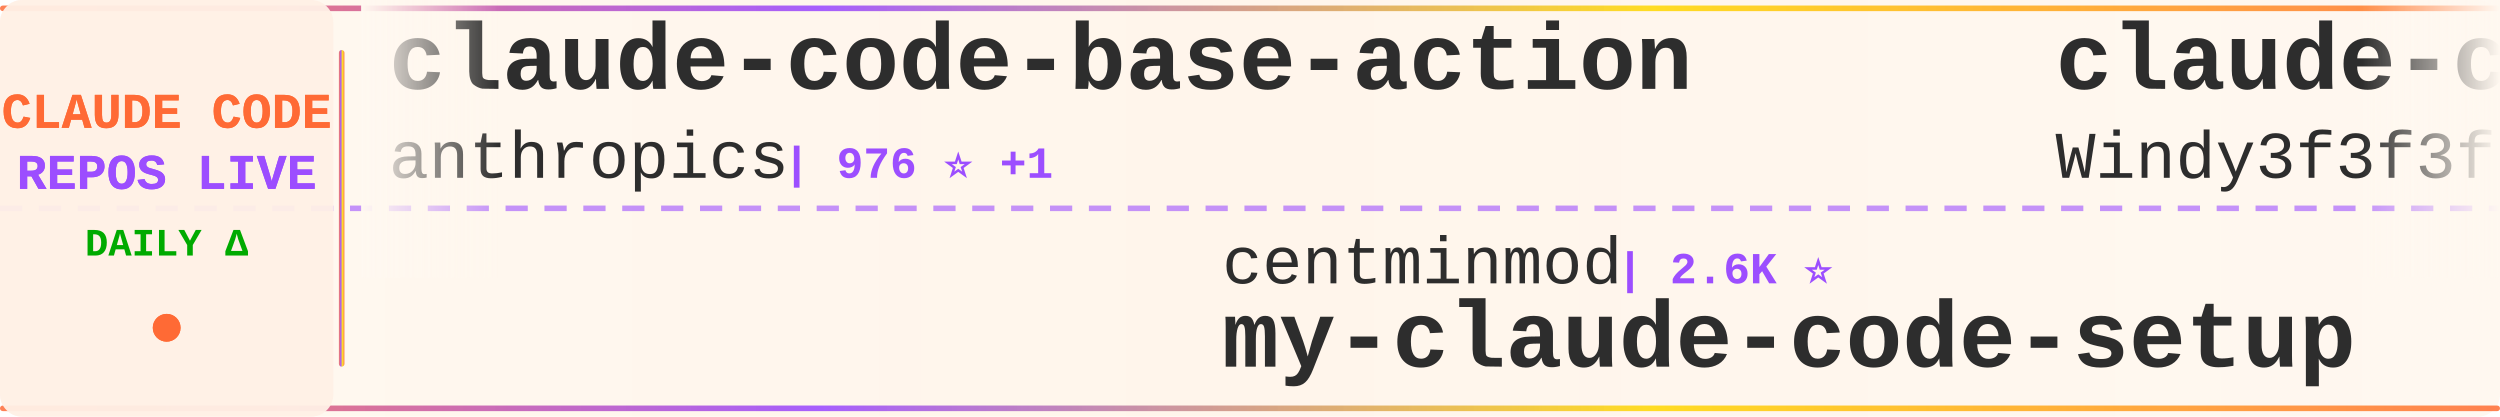
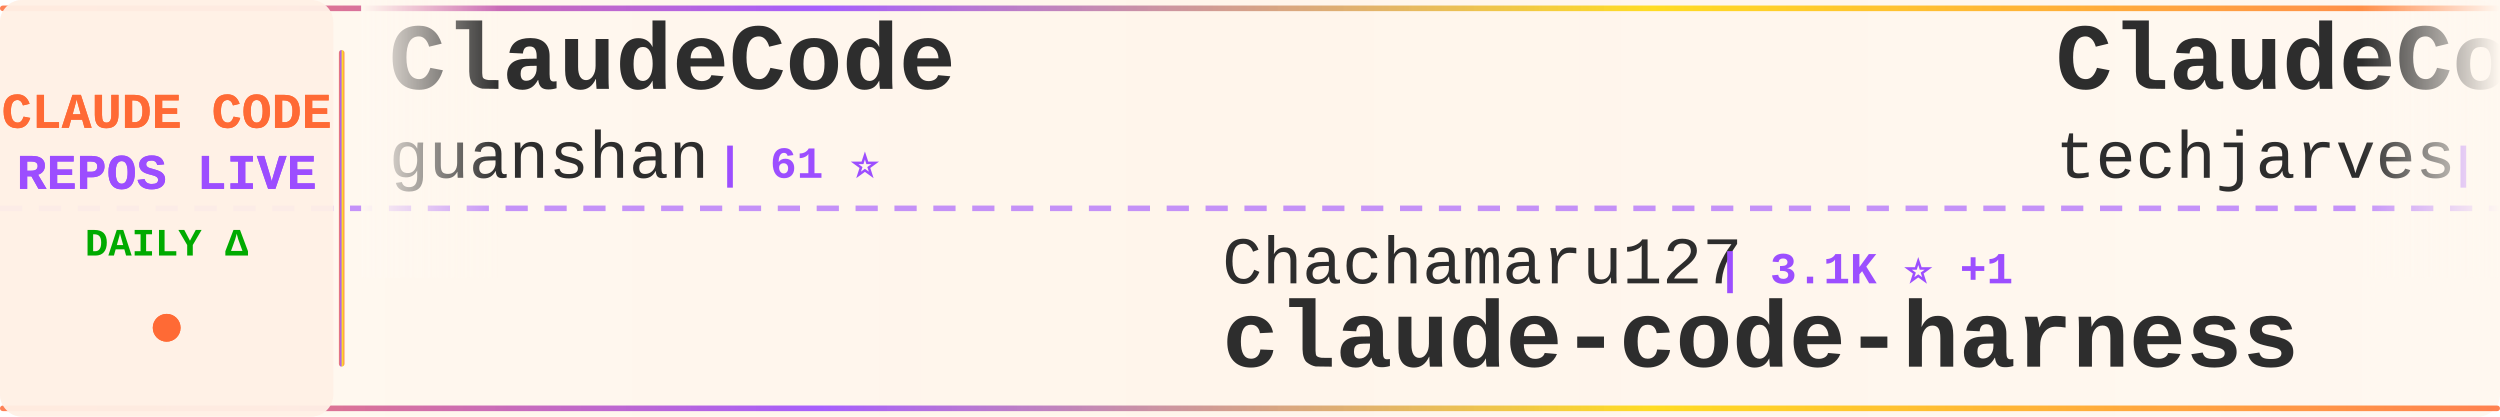
<svg xmlns="http://www.w3.org/2000/svg" width="900" height="150">
  <defs>
    <linearGradient id="tickerBg" x1="0%" y1="0%" x2="100%" y2="0%">
      <stop offset="0%" style="stop-color:#fff8f0;stop-opacity:0.98" />
      <stop offset="50%" style="stop-color:#fff5eb;stop-opacity:1" />
      <stop offset="100%" style="stop-color:#fff8f0;stop-opacity:0.98" />
    </linearGradient>
    <linearGradient id="borderGrad" x1="0%" y1="0%" x2="100%" y2="0%">
      <stop offset="0%" style="stop-color:#FF6B35;stop-opacity:0.85">
        <animate attributeName="stop-opacity" values="0.85;1;0.85" dur="2s" repeatCount="indefinite" />
      </stop>
      <stop offset="33%" style="stop-color:#9C4EFF;stop-opacity:0.9">
        <animate attributeName="stop-opacity" values="0.9;1;0.9" dur="2.2s" repeatCount="indefinite" />
      </stop>
      <stop offset="66%" style="stop-color:#FFD700;stop-opacity:0.85">
        <animate attributeName="stop-opacity" values="0.85;1;0.85" dur="1.8s" repeatCount="indefinite" />
      </stop>
      <stop offset="100%" style="stop-color:#FF6B35;stop-opacity:0.85">
        <animate attributeName="stop-opacity" values="0.85;1;0.85" dur="2s" repeatCount="indefinite" />
      </stop>
    </linearGradient>
    <filter id="textGlow">
      <feGaussianBlur stdDeviation="0.15" result="coloredBlur" />
      <feMerge>
        <feMergeNode in="coloredBlur" />
        <feMergeNode in="SourceGraphic" />
      </feMerge>
    </filter>
    <filter id="metricGlow">
      <feGaussianBlur stdDeviation="0.2" result="coloredBlur" />
      <feMerge>
        <feMergeNode in="coloredBlur" />
        <feMergeNode in="SourceGraphic" />
      </feMerge>
    </filter>
    <linearGradient id="leftFade" x1="0%" y1="0%" x2="100%" y2="0%">
      <stop offset="0%" style="stop-color:#fff8f0;stop-opacity:1" />
      <stop offset="100%" style="stop-color:#fff8f0;stop-opacity:0" />
    </linearGradient>
    <linearGradient id="rightFade" x1="0%" y1="0%" x2="100%" y2="0%">
      <stop offset="0%" style="stop-color:#fff8f0;stop-opacity:0" />
      <stop offset="100%" style="stop-color:#fff8f0;stop-opacity:1" />
    </linearGradient>
  </defs>
  <rect width="900" height="150" fill="url(#tickerBg)" rx="8" />
  <rect x="0" y="2" width="900" height="2" fill="url(#borderGrad)" rx="1" />
  <rect x="0" y="146" width="900" height="2" fill="url(#borderGrad)" rx="1" />
  <line x1="0" y1="75" x2="900" y2="75" stroke="#9C4EFF" stroke-width="2" stroke-dasharray="8 6" opacity="0.6" />
  <rect x="0" y="0" width="120" height="150" fill="#fff0e6" opacity="0.95" rx="8" />
  <text x="60" y="46" font-family="'Courier New', monospace" font-size="18" font-weight="bold" fill="#FF6B35" text-anchor="middle" filter="url(#textGlow)">
    CLAUDE CODE
  </text>
  <text x="60" y="68" font-family="'Courier New', monospace" font-size="18" font-weight="bold" fill="#9C4EFF" text-anchor="middle" filter="url(#textGlow)">
    REPOS LIVE
  </text>
  <text x="60" y="92" font-family="'Courier New', monospace" font-size="14" font-weight="bold" fill="#00aa00" text-anchor="middle">
    DAILY Δ
  </text>
  <circle cx="60" cy="118" r="5" fill="#FF6B35" filter="url(#metricGlow)">
    <animate attributeName="r" values="4;6;4" dur="1.5s" repeatCount="indefinite" />
    <animate attributeName="opacity" values="0.6;1;0.6" dur="1.5s" repeatCount="indefinite" />
  </circle>
  <rect x="122" y="18" width="2" height="114" fill="url(#borderGrad)" rx="1" />
  <clipPath id="tickerClip">
    <rect x="130" y="0" width="770" height="150" />
  </clipPath>
  <g clip-path="url(#tickerClip)">
    <g id="tickerItems">
      <animateTransform attributeName="transform" attributeType="XML" type="translate" from="0 0" to="-3000 0" dur="54s" repeatCount="indefinite" />
      <g transform="translate(0, 0)">
-         <text x="140" y="32" font-family="'Courier New', monospace" font-size="34" font-weight="bold" fill="#2d2d2d">claude-code-base-action</text>
-         <text x="140" y="64" font-family="'Courier New', monospace" font-size="24" font-weight="normal" fill="#2d2d2d" opacity="1.0">anthropics</text>
-         <text x="282" y="64" font-family="'Courier New', monospace" font-size="16" font-weight="bold" fill="#9C4EFF"> | 976 ⭐ +1</text>
+         <text x="140" y="32" font-family="'Courier New', monospace" font-size="34" font-weight="bold" fill="#2d2d2d">ClaudeCode</text>
+         <text x="140" y="64" font-family="'Courier New', monospace" font-size="24" font-weight="normal" fill="#2d2d2d" opacity="1.0">guanshan</text>
+         <text x="258" y="64" font-family="'Courier New', monospace" font-size="16" font-weight="bold" fill="#9C4EFF"> | 61 ⭐</text>
      </g>
      <g transform="translate(300, 0)">
-         <text x="140" y="102" font-family="'Courier New', monospace" font-size="24" font-weight="normal" fill="#2d2d2d" opacity="1.0">centminmod</text>
-         <text x="282" y="102" font-family="'Courier New', monospace" font-size="16" font-weight="bold" fill="#9C4EFF"> | 2.6K ⭐</text>
-         <text x="140" y="132" font-family="'Courier New', monospace" font-size="34" font-weight="bold" fill="#2d2d2d">my-claude-code-setup</text>
+         <text x="140" y="102" font-family="'Courier New', monospace" font-size="24" font-weight="normal" fill="#2d2d2d" opacity="1.0">Chachamaru127</text>
+         <text x="318" y="102" font-family="'Courier New', monospace" font-size="16" font-weight="bold" fill="#9C4EFF"> | 3.1K ⭐ +1</text>
+         <text x="140" y="132" font-family="'Courier New', monospace" font-size="34" font-weight="bold" fill="#2d2d2d">claude-code-harness</text>
      </g>
      <g transform="translate(600, 0)">
-         <text x="140" y="32" font-family="'Courier New', monospace" font-size="34" font-weight="bold" fill="#2d2d2d">claude-code-from-scratch</text>
-         <text x="140" y="64" font-family="'Courier New', monospace" font-size="24" font-weight="normal" fill="#2d2d2d" opacity="1.0">Windy3f3f3f3f</text>
-         <text x="318" y="64" font-family="'Courier New', monospace" font-size="16" font-weight="bold" fill="#9C4EFF"> | 2.7K ⭐ +4</text>
+         <text x="140" y="32" font-family="'Courier New', monospace" font-size="34" font-weight="bold" fill="#2d2d2d">ClaudeCode-Portable</text>
+         <text x="140" y="64" font-family="'Courier New', monospace" font-size="24" font-weight="normal" fill="#2d2d2d" opacity="1.0">techjarves</text>
+         <text x="282" y="64" font-family="'Courier New', monospace" font-size="16" font-weight="bold" fill="#9C4EFF"> | 1.4K ⭐ +2</text>
      </g>
      <g transform="translate(900, 0)">
-         <text x="140" y="102" font-family="'Courier New', monospace" font-size="24" font-weight="normal" fill="#2d2d2d" opacity="1.0">Piebald-AI</text>
-         <text x="282" y="102" font-family="'Courier New', monospace" font-size="16" font-weight="bold" fill="#9C4EFF"> | 12.6K ⭐ +3</text>
-         <text x="140" y="132" font-family="'Courier New', monospace" font-size="34" font-weight="bold" fill="#2d2d2d">claude-code-system-promp...</text>
+         <text x="140" y="102" font-family="'Courier New', monospace" font-size="24" font-weight="normal" fill="#2d2d2d" opacity="1.0">fuergaosi233</text>
+         <text x="306" y="102" font-family="'Courier New', monospace" font-size="16" font-weight="bold" fill="#9C4EFF"> | 2.8K ⭐ +2</text>
+         <text x="140" y="132" font-family="'Courier New', monospace" font-size="34" font-weight="bold" fill="#2d2d2d">claude-code-proxy</text>
      </g>
      <g transform="translate(1200, 0)">
-         <text x="140" y="32" font-family="'Courier New', monospace" font-size="34" font-weight="bold" fill="#2d2d2d">Open-ClaudeCode</text>
-         <text x="140" y="64" font-family="'Courier New', monospace" font-size="24" font-weight="normal" fill="#2d2d2d" opacity="1.0">LING71671</text>
-         <text x="270" y="64" font-family="'Courier New', monospace" font-size="16" font-weight="bold" fill="#9C4EFF"> | 950 ⭐ +1</text>
+         <text x="140" y="32" font-family="'Courier New', monospace" font-size="34" font-weight="bold" fill="#2d2d2d">sc-claude-code-files</text>
+         <text x="140" y="64" font-family="'Courier New', monospace" font-size="24" font-weight="normal" fill="#2d2d2d" opacity="1.0">https-deeplearning-ai</text>
+         <text x="414" y="64" font-family="'Courier New', monospace" font-size="16" font-weight="bold" fill="#9C4EFF"> | 547 ⭐</text>
      </g>
      <g transform="translate(1500, 0)">
-         <text x="140" y="102" font-family="'Courier New', monospace" font-size="24" font-weight="normal" fill="#2d2d2d" opacity="1.0">anthropics</text>
-         <text x="282" y="102" font-family="'Courier New', monospace" font-size="16" font-weight="bold" fill="#9C4EFF"> | 8.8K ⭐ +1</text>
-         <text x="140" y="132" font-family="'Courier New', monospace" font-size="34" font-weight="bold" fill="#2d2d2d">claude-code-action</text>
+         <text x="140" y="102" font-family="'Courier New', monospace" font-size="24" font-weight="normal" fill="#2d2d2d" opacity="1.0">JrCx7scC</text>
+         <text x="258" y="102" font-family="'Courier New', monospace" font-size="16" font-weight="bold" fill="#9C4EFF"> | 376 ⭐</text>
+         <text x="140" y="132" font-family="'Courier New', monospace" font-size="34" font-weight="bold" fill="#2d2d2d">claude-code-source</text>
      </g>
      <g transform="translate(1800, 0)">
-         <text x="140" y="32" font-family="'Courier New', monospace" font-size="34" font-weight="bold" fill="#2d2d2d">claude-code-telegram</text>
-         <text x="140" y="64" font-family="'Courier New', monospace" font-size="24" font-weight="normal" fill="#2d2d2d" opacity="1.0">RichardAtCT</text>
-         <text x="294" y="64" font-family="'Courier New', monospace" font-size="16" font-weight="bold" fill="#9C4EFF"> | 2.8K ⭐</text>
+         <text x="140" y="32" font-family="'Courier New', monospace" font-size="34" font-weight="bold" fill="#2d2d2d">Claude-code</text>
+         <text x="140" y="64" font-family="'Courier New', monospace" font-size="24" font-weight="normal" fill="#2d2d2d" opacity="1.0">zstmfhy</text>
+         <text x="246" y="64" font-family="'Courier New', monospace" font-size="16" font-weight="bold" fill="#9C4EFF"> | 189 ⭐</text>
      </g>
      <g transform="translate(2100, 0)">
-         <text x="140" y="102" font-family="'Courier New', monospace" font-size="24" font-weight="normal" fill="#2d2d2d" opacity="1.0">VoltAgent</text>
-         <text x="270" y="102" font-family="'Courier New', monospace" font-size="16" font-weight="bold" fill="#9C4EFF"> | 25.0K ⭐ +8</text>
-         <text x="140" y="132" font-family="'Courier New', monospace" font-size="34" font-weight="bold" fill="#2d2d2d">awesome-claude-code-suba...</text>
+         <text x="140" y="102" font-family="'Courier New', monospace" font-size="24" font-weight="normal" fill="#2d2d2d" opacity="1.0">Windy3f3f3f3f</text>
+         <text x="318" y="102" font-family="'Courier New', monospace" font-size="16" font-weight="bold" fill="#9C4EFF"> | 3.6K ⭐</text>
+         <text x="140" y="132" font-family="'Courier New', monospace" font-size="34" font-weight="bold" fill="#2d2d2d">how-claude-code-works</text>
      </g>
      <g transform="translate(2400, 0)">
-         <text x="140" y="32" font-family="'Courier New', monospace" font-size="34" font-weight="bold" fill="#2d2d2d">ECC</text>
-         <text x="140" y="64" font-family="'Courier New', monospace" font-size="24" font-weight="normal" fill="#2d2d2d" opacity="1.0">affaan-m</text>
-         <text x="258" y="64" font-family="'Courier New', monospace" font-size="16" font-weight="bold" fill="#9C4EFF"> | 255.7K ⭐ +168</text>
+         <text x="140" y="32" font-family="'Courier New', monospace" font-size="34" font-weight="bold" fill="#2d2d2d">claude-code-rev</text>
+         <text x="140" y="64" font-family="'Courier New', monospace" font-size="24" font-weight="normal" fill="#2d2d2d" opacity="1.0">oboard</text>
+         <text x="234" y="64" font-family="'Courier New', monospace" font-size="16" font-weight="bold" fill="#9C4EFF"> | 3.3K ⭐</text>
      </g>
      <g transform="translate(2700, 0)">
-         <text x="140" y="102" font-family="'Courier New', monospace" font-size="24" font-weight="normal" fill="#2d2d2d" opacity="1.0">Maciek-roboblog</text>
-         <text x="342" y="102" font-family="'Courier New', monospace" font-size="16" font-weight="bold" fill="#9C4EFF"> | 8.7K ⭐ +1</text>
-         <text x="140" y="132" font-family="'Courier New', monospace" font-size="34" font-weight="bold" fill="#2d2d2d">Claude-Code-Usage-Monito...</text>
+         <text x="140" y="102" font-family="'Courier New', monospace" font-size="24" font-weight="normal" fill="#2d2d2d" opacity="1.0">kodu-ai</text>
+         <text x="246" y="102" font-family="'Courier New', monospace" font-size="16" font-weight="bold" fill="#9C4EFF"> | 5.2K ⭐</text>
+         <text x="140" y="132" font-family="'Courier New', monospace" font-size="34" font-weight="bold" fill="#2d2d2d">claude-coder</text>
      </g>
      <g transform="translate(3000, 0)">
-         <text x="140" y="32" font-family="'Courier New', monospace" font-size="34" font-weight="bold" fill="#2d2d2d">claude-code-base-action</text>
-         <text x="140" y="64" font-family="'Courier New', monospace" font-size="24" font-weight="normal" fill="#2d2d2d" opacity="1.0">anthropics</text>
-         <text x="282" y="64" font-family="'Courier New', monospace" font-size="16" font-weight="bold" fill="#9C4EFF"> | 976 ⭐ +1</text>
+         <text x="140" y="32" font-family="'Courier New', monospace" font-size="34" font-weight="bold" fill="#2d2d2d">ClaudeCode</text>
+         <text x="140" y="64" font-family="'Courier New', monospace" font-size="24" font-weight="normal" fill="#2d2d2d" opacity="1.0">guanshan</text>
+         <text x="258" y="64" font-family="'Courier New', monospace" font-size="16" font-weight="bold" fill="#9C4EFF"> | 61 ⭐</text>
      </g>
      <g transform="translate(3300, 0)">
-         <text x="140" y="102" font-family="'Courier New', monospace" font-size="24" font-weight="normal" fill="#2d2d2d" opacity="1.0">centminmod</text>
-         <text x="282" y="102" font-family="'Courier New', monospace" font-size="16" font-weight="bold" fill="#9C4EFF"> | 2.6K ⭐</text>
-         <text x="140" y="132" font-family="'Courier New', monospace" font-size="34" font-weight="bold" fill="#2d2d2d">my-claude-code-setup</text>
+         <text x="140" y="102" font-family="'Courier New', monospace" font-size="24" font-weight="normal" fill="#2d2d2d" opacity="1.0">Chachamaru127</text>
+         <text x="318" y="102" font-family="'Courier New', monospace" font-size="16" font-weight="bold" fill="#9C4EFF"> | 3.1K ⭐ +1</text>
+         <text x="140" y="132" font-family="'Courier New', monospace" font-size="34" font-weight="bold" fill="#2d2d2d">claude-code-harness</text>
      </g>
      <g transform="translate(3600, 0)">
-         <text x="140" y="32" font-family="'Courier New', monospace" font-size="34" font-weight="bold" fill="#2d2d2d">claude-code-from-scratch</text>
-         <text x="140" y="64" font-family="'Courier New', monospace" font-size="24" font-weight="normal" fill="#2d2d2d" opacity="1.0">Windy3f3f3f3f</text>
-         <text x="318" y="64" font-family="'Courier New', monospace" font-size="16" font-weight="bold" fill="#9C4EFF"> | 2.7K ⭐ +4</text>
+         <text x="140" y="32" font-family="'Courier New', monospace" font-size="34" font-weight="bold" fill="#2d2d2d">ClaudeCode-Portable</text>
+         <text x="140" y="64" font-family="'Courier New', monospace" font-size="24" font-weight="normal" fill="#2d2d2d" opacity="1.0">techjarves</text>
+         <text x="282" y="64" font-family="'Courier New', monospace" font-size="16" font-weight="bold" fill="#9C4EFF"> | 1.4K ⭐ +2</text>
      </g>
      <g transform="translate(3900, 0)">
-         <text x="140" y="102" font-family="'Courier New', monospace" font-size="24" font-weight="normal" fill="#2d2d2d" opacity="1.0">Piebald-AI</text>
-         <text x="282" y="102" font-family="'Courier New', monospace" font-size="16" font-weight="bold" fill="#9C4EFF"> | 12.6K ⭐ +3</text>
-         <text x="140" y="132" font-family="'Courier New', monospace" font-size="34" font-weight="bold" fill="#2d2d2d">claude-code-system-promp...</text>
+         <text x="140" y="102" font-family="'Courier New', monospace" font-size="24" font-weight="normal" fill="#2d2d2d" opacity="1.0">fuergaosi233</text>
+         <text x="306" y="102" font-family="'Courier New', monospace" font-size="16" font-weight="bold" fill="#9C4EFF"> | 2.8K ⭐ +2</text>
+         <text x="140" y="132" font-family="'Courier New', monospace" font-size="34" font-weight="bold" fill="#2d2d2d">claude-code-proxy</text>
      </g>
    </g>
  </g>
  <rect x="130" y="0" width="50" height="100" fill="url(#leftFade)" />
  <rect x="850" y="0" width="50" height="100" fill="url(#rightFade)" />
</svg>
